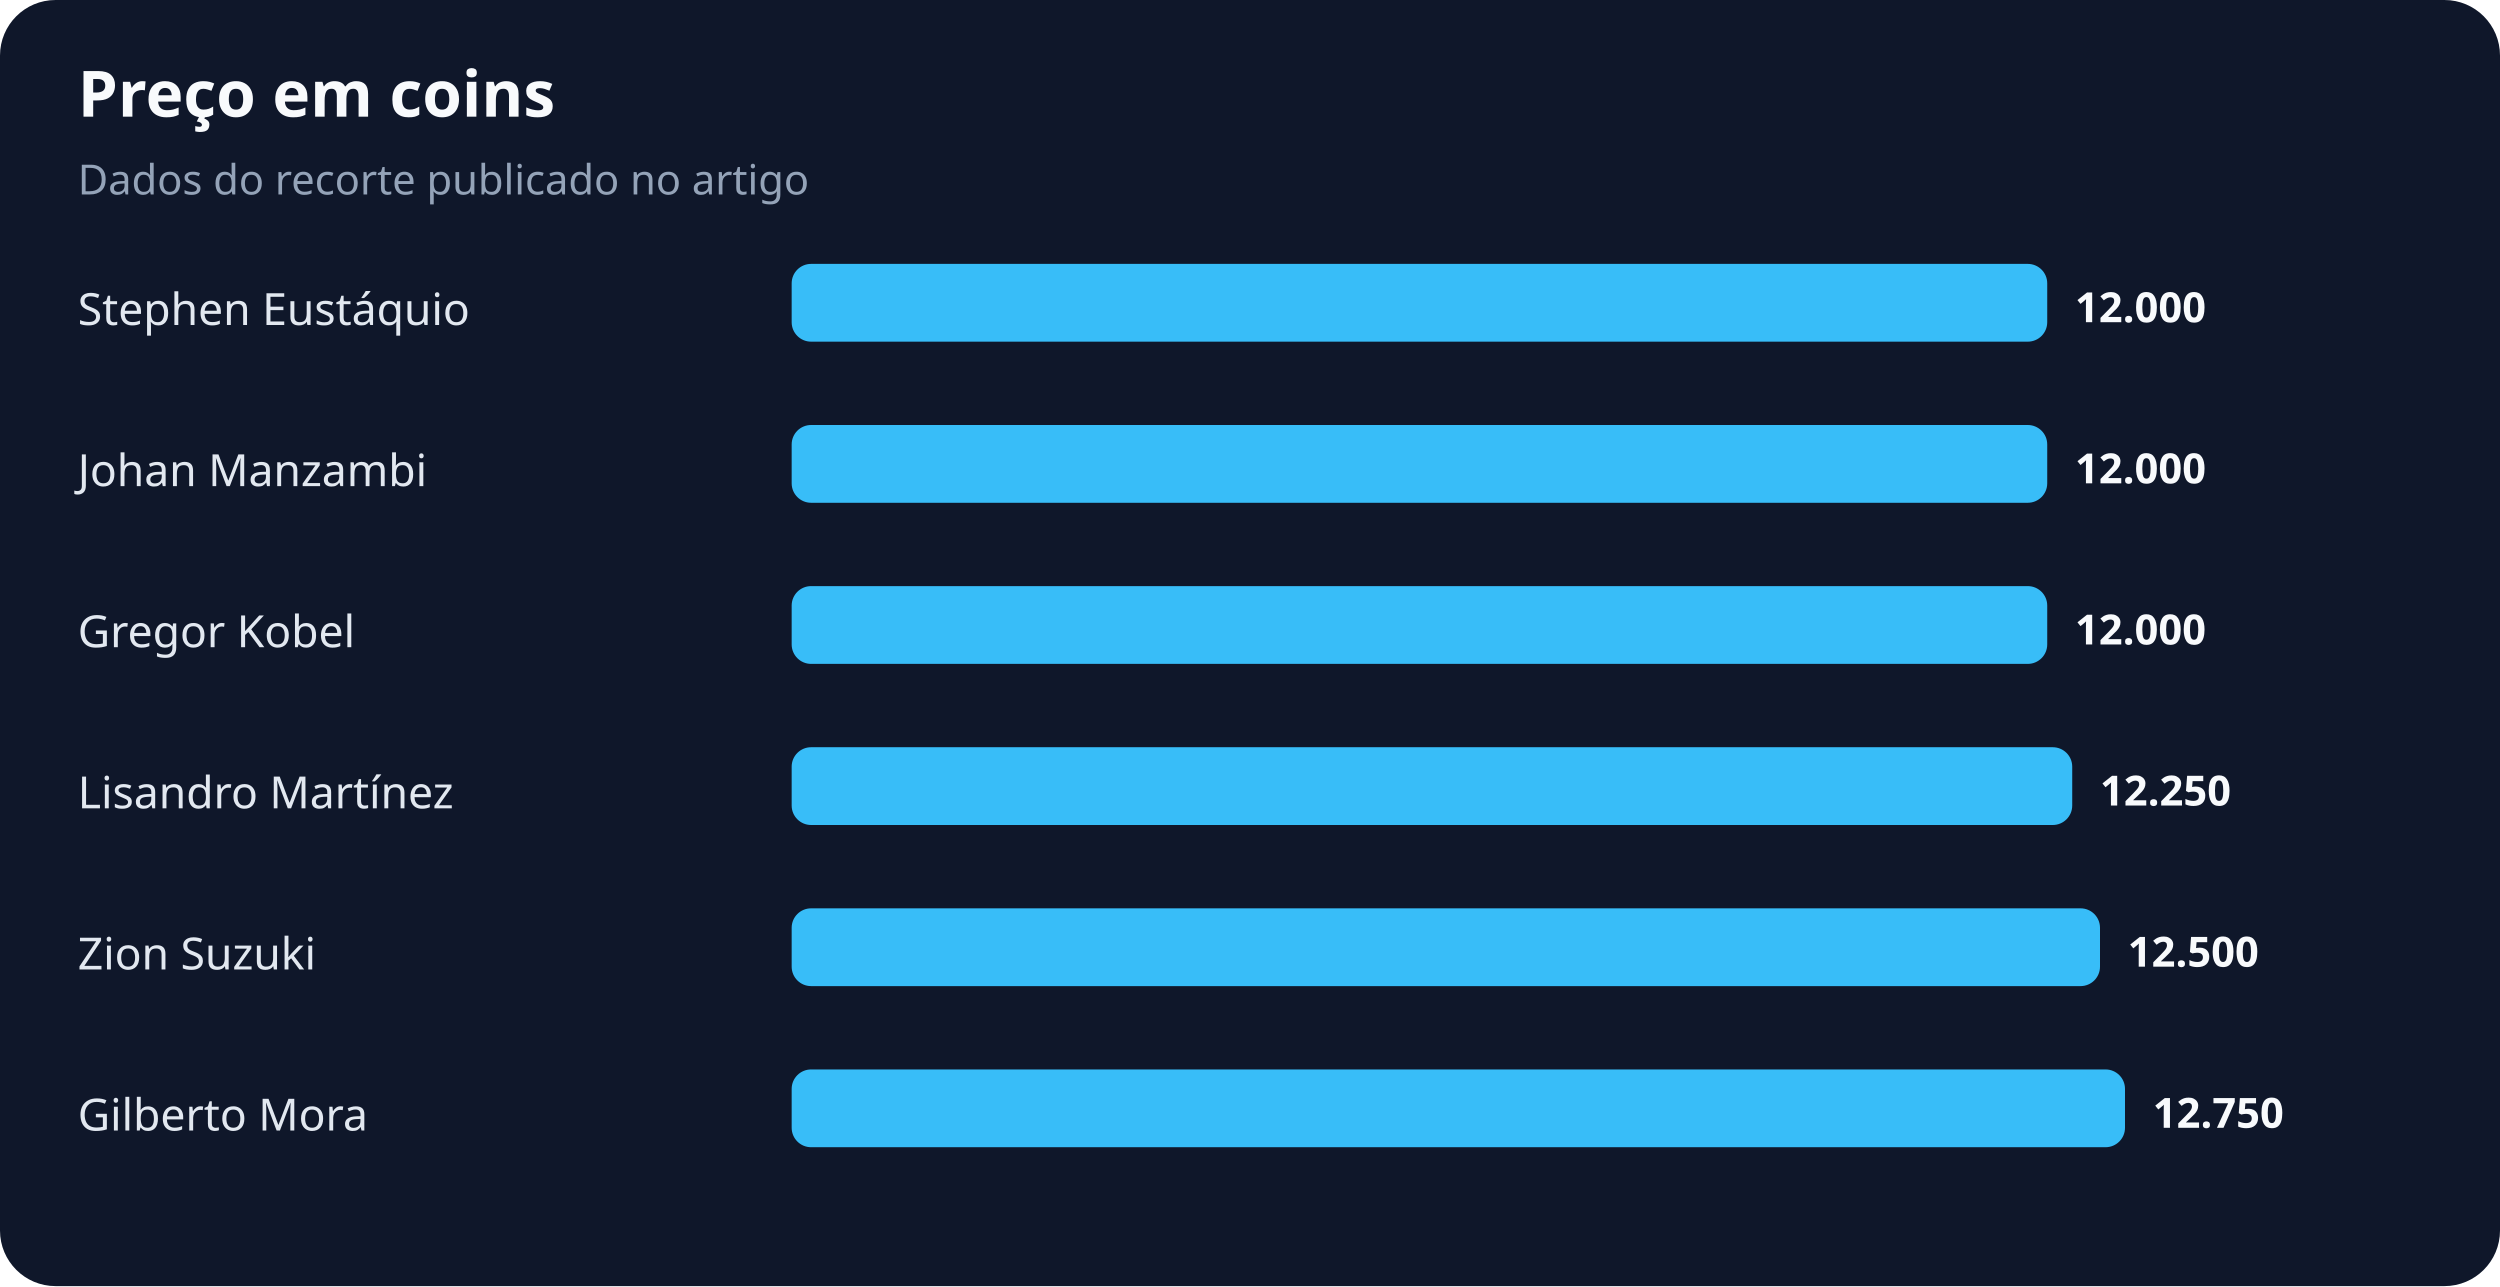
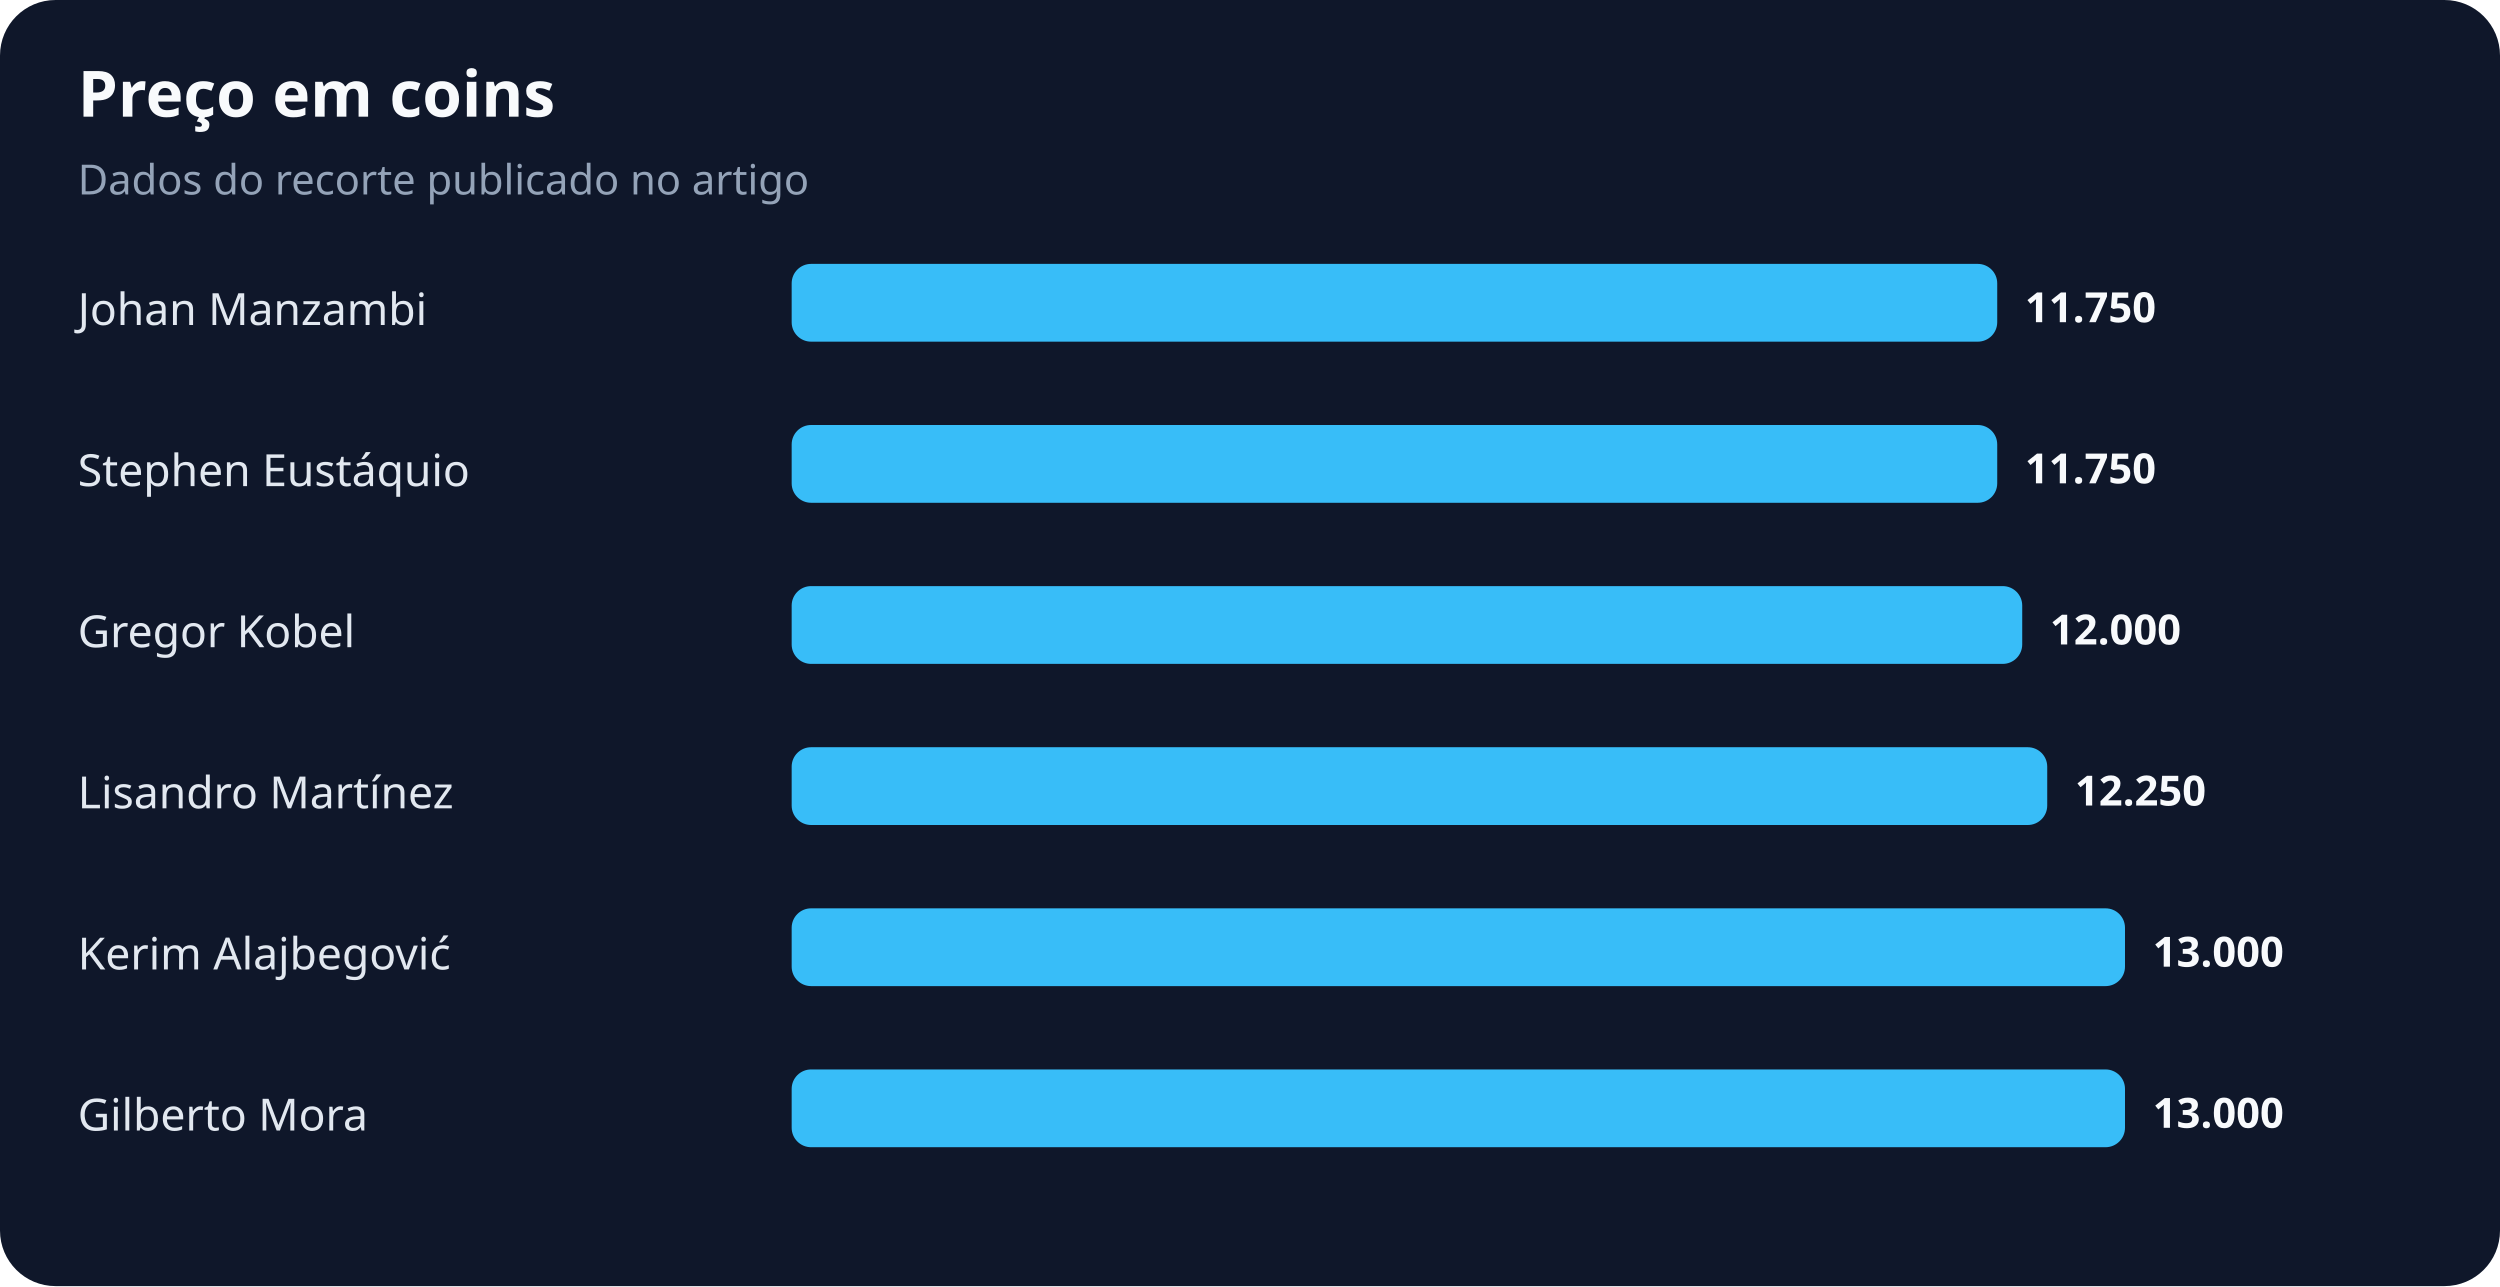
<svg xmlns="http://www.w3.org/2000/svg" width="900" height="463" viewBox="0 0 900 463" role="img" aria-labelledby="title desc">
  <rect width="100%" height="100%" rx="20" fill="#0f172a" />
  <text x="28" y="42" fill="#f8fafc" font-family="system-ui,sans-serif" font-size="23" font-weight="700">Preço em coins</text>
  <text x="28" y="70" fill="#94a3b8" font-family="system-ui,sans-serif" font-size="15">Dados do recorte publicado no artigo</text>
-   <text x="28" y="117" fill="#e2e8f0" font-family="system-ui,sans-serif" font-size="16">Stephen Eustáquio</text>
-   <rect x="285" y="95" width="452" height="28" rx="7" fill="#38bdf8" />
-   <text x="747" y="116" fill="#f8fafc" font-family="system-ui,sans-serif" font-size="15" font-weight="700">12.000</text>
-   <text x="28" y="175" fill="#e2e8f0" font-family="system-ui,sans-serif" font-size="16">Johan Manzambi</text>
-   <rect x="285" y="153" width="452" height="28" rx="7" fill="#38bdf8" />
-   <text x="747" y="174" fill="#f8fafc" font-family="system-ui,sans-serif" font-size="15" font-weight="700">12.000</text>
+   <text x="28" y="117" fill="#e2e8f0" font-family="system-ui,sans-serif" font-size="16">Johan Manzambi</text>
+   <rect x="285" y="95" width="434" height="28" rx="7" fill="#38bdf8" />
+   <text x="729" y="116" fill="#f8fafc" font-family="system-ui,sans-serif" font-size="15" font-weight="700">11.750</text>
+   <text x="28" y="175" fill="#e2e8f0" font-family="system-ui,sans-serif" font-size="16">Stephen Eustáquio</text>
+   <rect x="285" y="153" width="434" height="28" rx="7" fill="#38bdf8" />
+   <text x="729" y="174" fill="#f8fafc" font-family="system-ui,sans-serif" font-size="15" font-weight="700">11.750</text>
  <text x="28" y="233" fill="#e2e8f0" font-family="system-ui,sans-serif" font-size="16">Gregor Kobel</text>
-   <rect x="285" y="211" width="452" height="28" rx="7" fill="#38bdf8" />
-   <text x="747" y="232" fill="#f8fafc" font-family="system-ui,sans-serif" font-size="15" font-weight="700">12.000</text>
+   <rect x="285" y="211" width="443" height="28" rx="7" fill="#38bdf8" />
+   <text x="738" y="232" fill="#f8fafc" font-family="system-ui,sans-serif" font-size="15" font-weight="700">12.000</text>
  <text x="28" y="291" fill="#e2e8f0" font-family="system-ui,sans-serif" font-size="16">Lisandro Martínez</text>
-   <rect x="285" y="269" width="461" height="28" rx="7" fill="#38bdf8" />
-   <text x="756" y="290" fill="#f8fafc" font-family="system-ui,sans-serif" font-size="15" font-weight="700">12.250</text>
-   <text x="28" y="349" fill="#e2e8f0" font-family="system-ui,sans-serif" font-size="16">Zion Suzuki</text>
-   <rect x="285" y="327" width="471" height="28" rx="7" fill="#38bdf8" />
-   <text x="766" y="348" fill="#f8fafc" font-family="system-ui,sans-serif" font-size="15" font-weight="700">12.500</text>
+   <rect x="285" y="269" width="452" height="28" rx="7" fill="#38bdf8" />
+   <text x="747" y="290" fill="#f8fafc" font-family="system-ui,sans-serif" font-size="15" font-weight="700">12.250</text>
+   <text x="28" y="349" fill="#e2e8f0" font-family="system-ui,sans-serif" font-size="16">Kerim Alajbegović</text>
+   <rect x="285" y="327" width="480" height="28" rx="7" fill="#38bdf8" />
+   <text x="775" y="348" fill="#f8fafc" font-family="system-ui,sans-serif" font-size="15" font-weight="700">13.000</text>
  <text x="28" y="407" fill="#e2e8f0" font-family="system-ui,sans-serif" font-size="16">Gilberto Mora</text>
  <rect x="285" y="385" width="480" height="28" rx="7" fill="#38bdf8" />
-   <text x="775" y="406" fill="#f8fafc" font-family="system-ui,sans-serif" font-size="15" font-weight="700">12.750</text>
+   <text x="775" y="406" fill="#f8fafc" font-family="system-ui,sans-serif" font-size="15" font-weight="700">13.000</text>
</svg>
